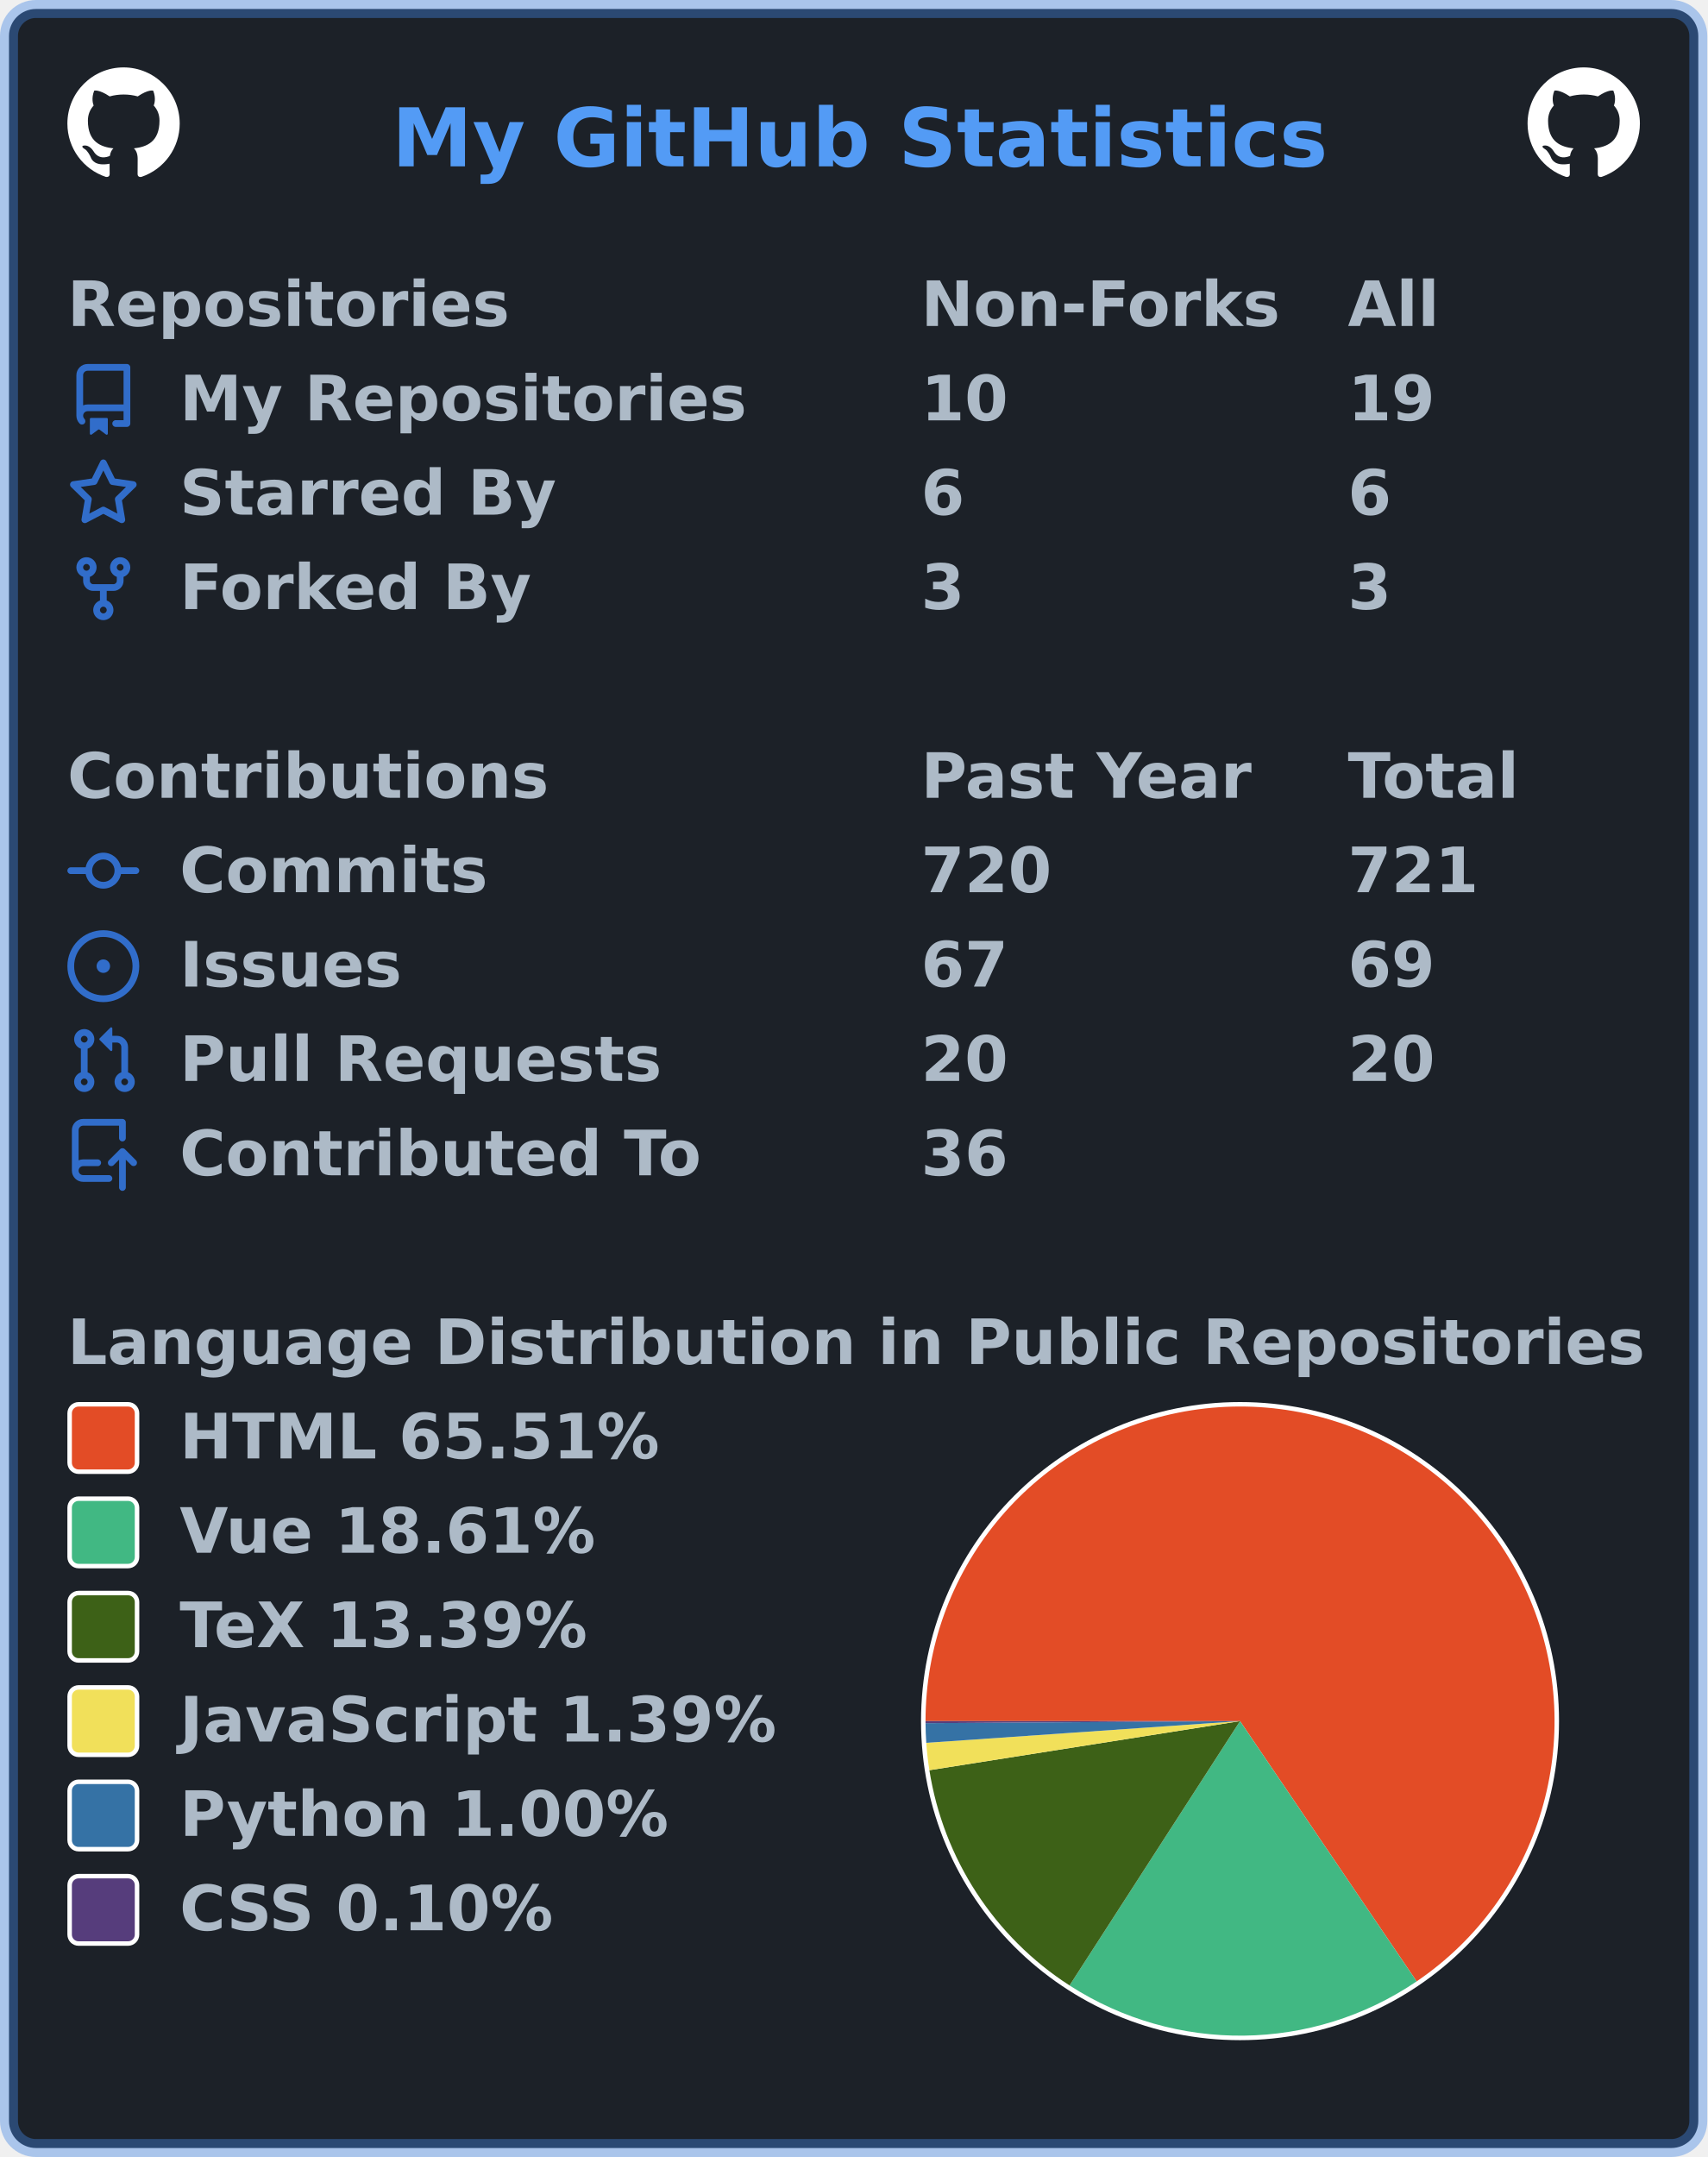
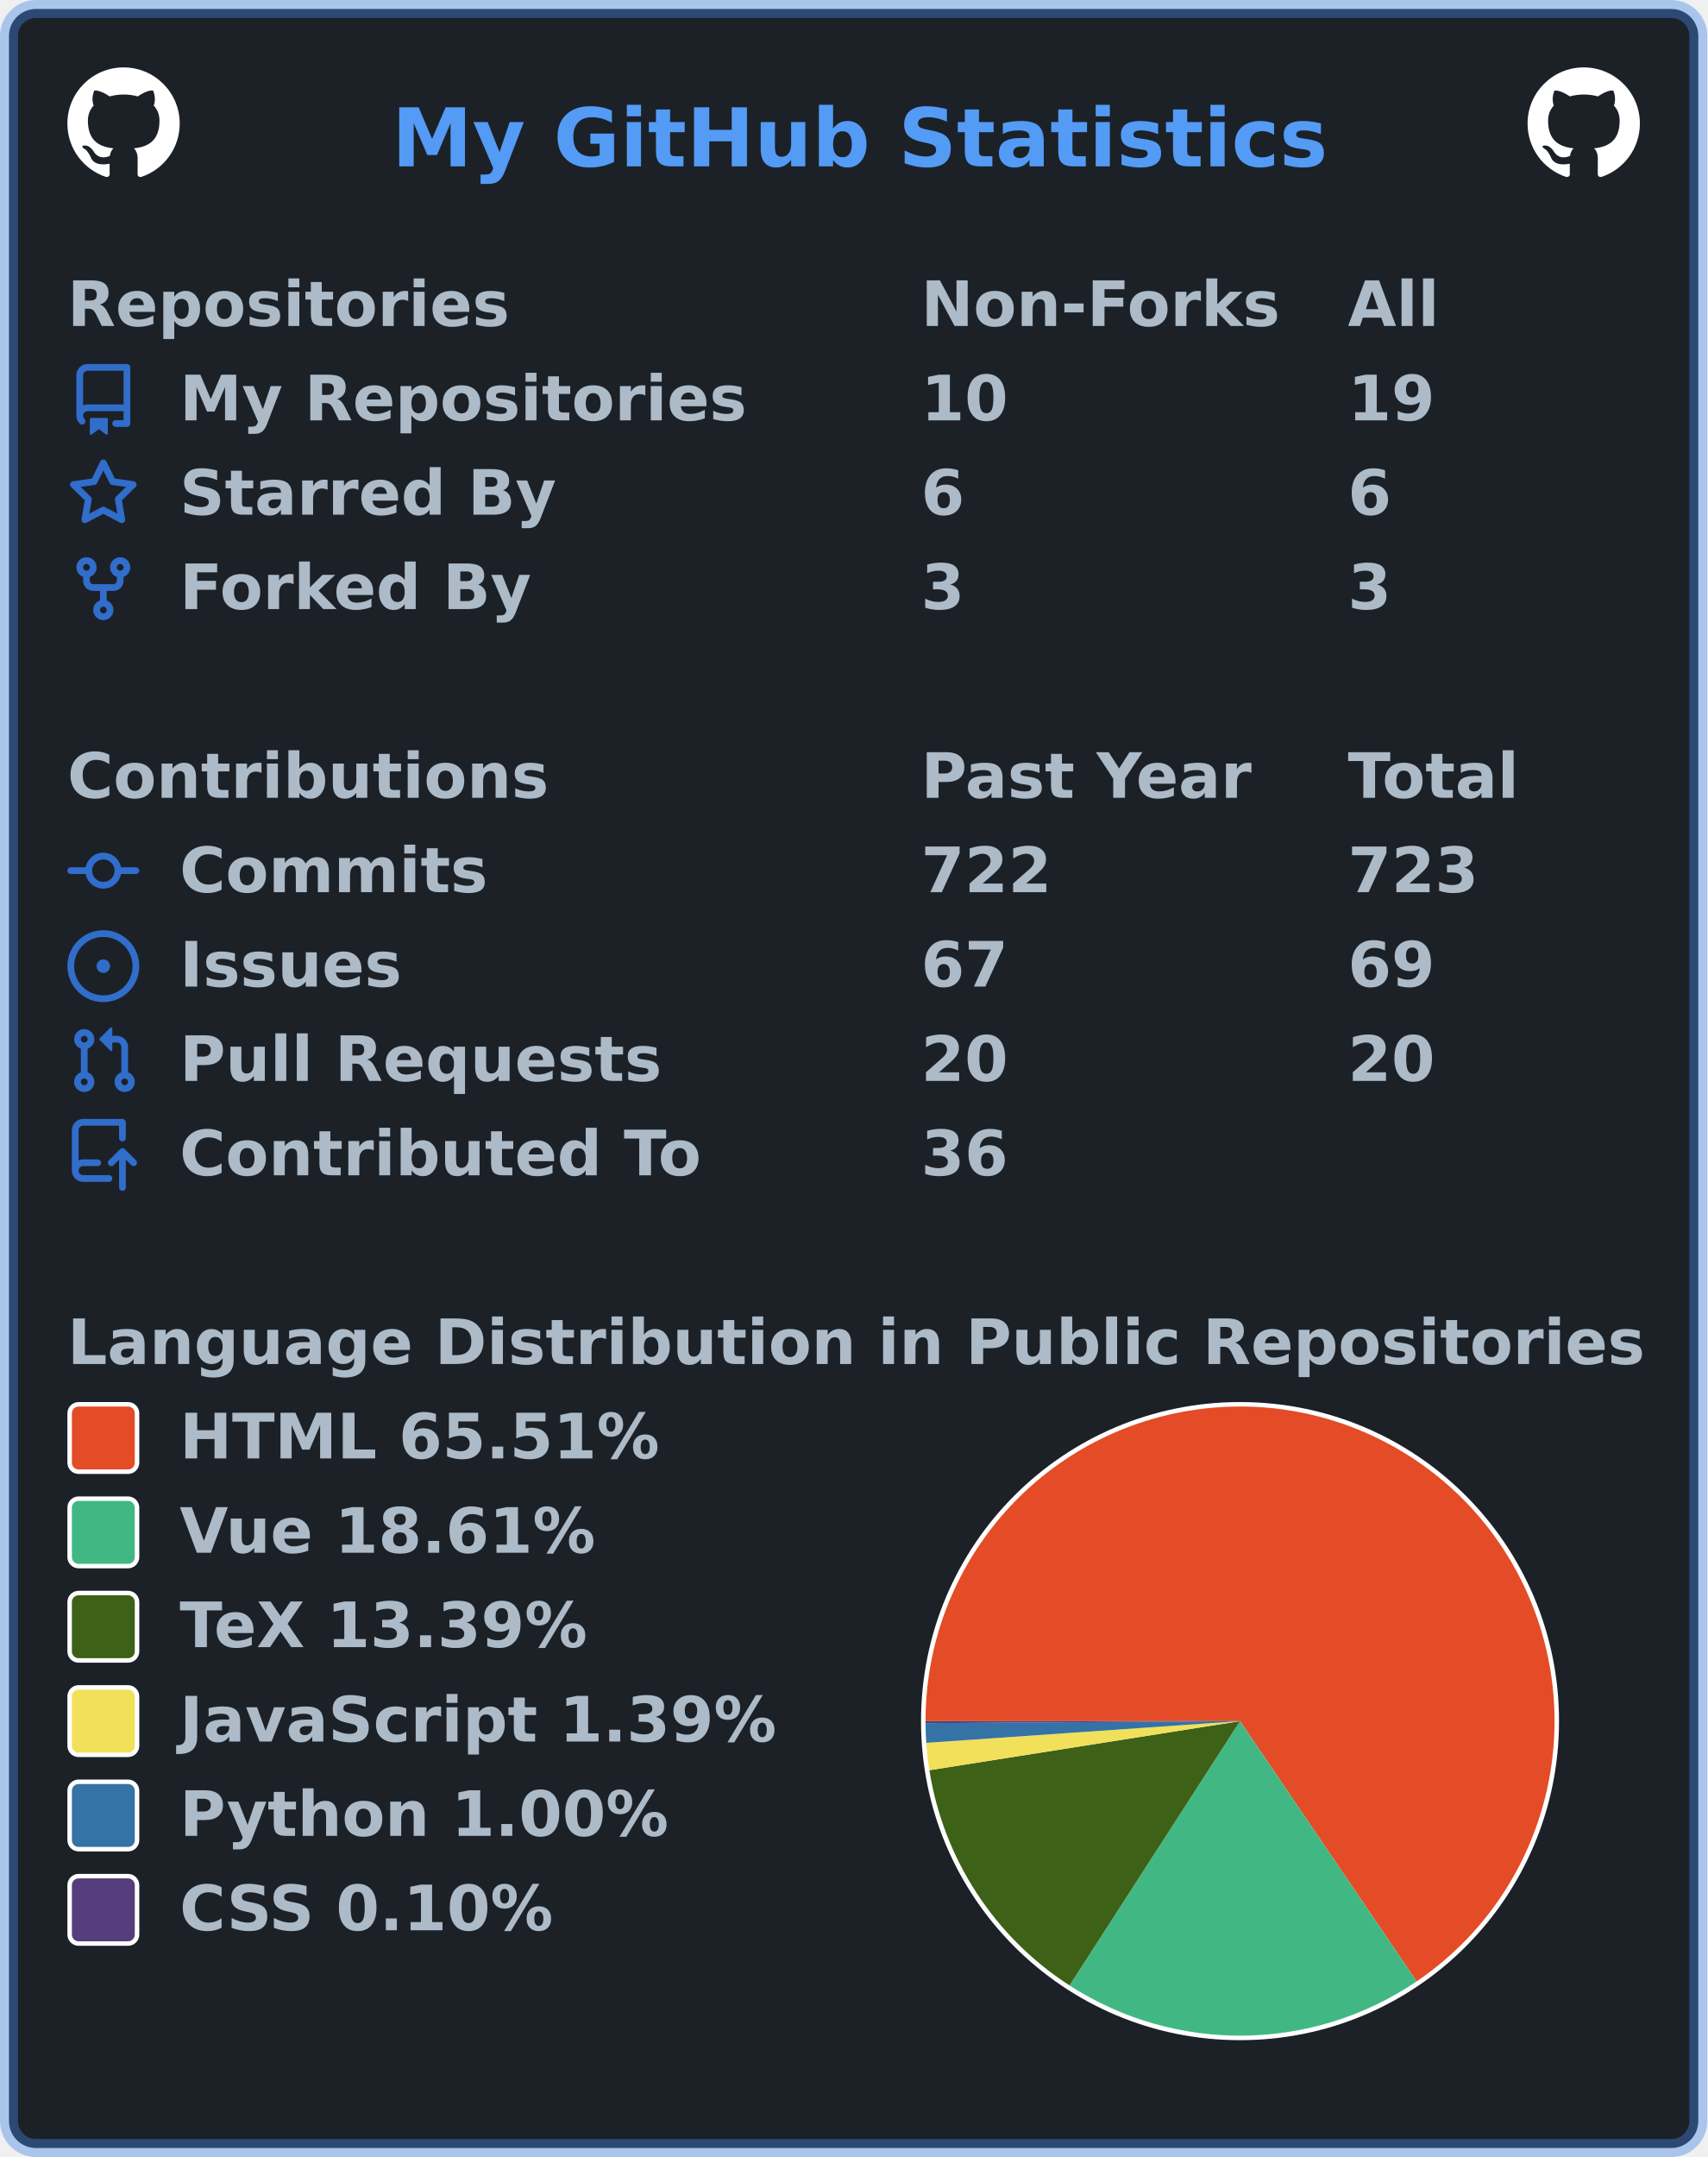
<svg xmlns="http://www.w3.org/2000/svg" width="380" height="480" viewBox="0 0 380 480" lang="en" xml:lang="en">
  <rect x="2" y="2" stroke-width="4" rx="6" width="376" height="476" stroke="rgba(65,132,228,0.4)" fill="#1c2128" />
  <g font-weight="600" font-size="110pt" font-family="Verdana,Geneva,DejaVu Sans,sans-serif" text-rendering="geometricPrecision">
    <text x="709" y="301" lengthAdjust="spacingAndGlyphs" textLength="1671" transform="scale(0.123)" fill="#539bf5">My GitHub Statistics</text>
    <svg x="15" y="15" width="25" height="25" viewBox="0 0 16 16">
      <path fill="#ffffff" fill-rule="evenodd" d="M8 0C3.58 0 0 3.58 0 8c0 3.54 2.29 6.53 5.47 7.59.4.07.55-.17.55-.38 0-.19-.01-.82-.01-1.49-2.01.37-2.53-.49-2.69-.94-.09-.23-.48-.94-.82-1.13-.28-.15-.68-.52-.01-.53.63-.01 1.08.58 1.23.82.72 1.21 1.87.87 2.33.66.07-.52.28-.87.51-1.07-1.78-.2-3.64-.89-3.64-3.95 0-.87.31-1.59.82-2.15-.08-.2-.36-1.02.08-2.12 0 0 .67-.21 2.2.82.64-.18 1.32-.27 2-.27.68 0 1.36.09 2 .27 1.53-1.04 2.2-.82 2.2-.82.44 1.1.16 1.92.08 2.12.51.56.82 1.27.82 2.15 0 3.07-1.87 3.75-3.65 3.95.29.25.54.73.54 1.48 0 1.07-.01 1.93-.01 2.2 0 .21.15.46.55.38A8.013 8.013 0 0016 8c0-4.42-3.58-8-8-8z" />
    </svg>
    <svg x="340" y="15" width="25" height="25" viewBox="0 0 16 16">
      <path fill="#ffffff" fill-rule="evenodd" d="M8 0C3.58 0 0 3.58 0 8c0 3.54 2.29 6.53 5.47 7.59.4.07.55-.17.55-.38 0-.19-.01-.82-.01-1.49-2.01.37-2.53-.49-2.69-.94-.09-.23-.48-.94-.82-1.13-.28-.15-.68-.52-.01-.53.63-.01 1.08.58 1.23.82.72 1.21 1.87.87 2.33.66.07-.52.28-.87.51-1.07-1.78-.2-3.64-.89-3.64-3.95 0-.87.31-1.59.82-2.15-.08-.2-.36-1.02.08-2.12 0 0 .67-.21 2.2.82.64-.18 1.32-.27 2-.27.68 0 1.36.09 2 .27 1.53-1.04 2.2-.82 2.2-.82.44 1.1.16 1.92.08 2.12.51.56.82 1.27.82 2.15 0 3.07-1.87 3.75-3.65 3.95.29.25.54.73.54 1.48 0 1.07-.01 1.93-.01 2.2 0 .21.15.46.55.38A8.013 8.013 0 0016 8c0-4.42-3.58-8-8-8z" />
    </svg>
    <g transform="translate(0, 60)" fill="#adbac7">
      <g transform="translate(15, 0)">
        <g transform="scale(0.095)">
          <text x="0" y="132" textLength="1020" lengthAdjust="spacingAndGlyphs">Repositories</text>
          <text x="2000" y="132" textLength="832" lengthAdjust="spacingAndGlyphs">Non-Forks</text>
          <text x="3000" y="132" textLength="206" lengthAdjust="spacingAndGlyphs">All</text>
        </g>
      </g>
      <g transform="translate(15, 21)">
        <path fill="#316dca" fill-rule="evenodd" d="M2 2.5A2.5 2.5 0 014.5 0h8.75a.75.75 0 01.75.75v12.5a.75.75 0 01-.75.75h-2.5a.75.75 0 110-1.5h1.75v-2h-8a1 1 0 00-.714 1.7.75.75 0 01-1.072 1.05A2.495 2.495 0 012 11.5v-9zm10.5-1V9h-8c-.356 0-.694.074-1 .208V2.5a1 1 0 011-1h8zM5 12.25v3.25a.25.25 0 00.4.2l1.45-1.087a.25.25 0 01.3 0L8.6 15.7a.25.25 0 00.4-.2v-3.25a.25.25 0 00-.25-.25h-3.5a.25.25 0 00-.25.25z" />
        <g transform="scale(0.095)">
          <text lengthAdjust="spacingAndGlyphs" textLength="1312" x="263" y="132">My Repositories</text>
          <text lengthAdjust="spacingAndGlyphs" textLength="210" x="2000" y="132">10</text>
          <text lengthAdjust="spacingAndGlyphs" textLength="210" x="3000" y="132">19</text>
        </g>
      </g>
      <g transform="translate(15, 42)">
        <path fill="#316dca" fill-rule="evenodd" d="M8 .25a.75.75 0 01.673.418l1.882 3.815 4.21.612a.75.75 0 01.416 1.279l-3.046 2.97.719 4.192a.75.75 0 01-1.088.791L8 12.347l-3.766 1.98a.75.75 0 01-1.088-.79l.72-4.194L.818 6.374a.75.75 0 01.416-1.28l4.21-.611L7.327.668A.75.75 0 018 .25zm0 2.445L6.615 5.5a.75.75 0 01-.564.41l-3.097.45 2.24 2.184a.75.75 0 01.216.664l-.528 3.084 2.769-1.456a.75.75 0 01.698 0l2.77 1.456-.53-3.084a.75.75 0 01.216-.664l2.24-2.183-3.096-.45a.75.75 0 01-.564-.41L8 2.694v.001z" />
        <g transform="scale(0.095)">
          <text lengthAdjust="spacingAndGlyphs" textLength="874" x="263" y="132">Starred By</text>
          <text lengthAdjust="spacingAndGlyphs" textLength="105" x="2000" y="132">6</text>
          <text lengthAdjust="spacingAndGlyphs" textLength="105" x="3000" y="132">6</text>
        </g>
      </g>
      <g transform="translate(15, 63)">
        <path fill="#316dca" fill-rule="evenodd" d="M5 3.25a.75.75 0 11-1.5 0 .75.75 0 011.5 0zm0 2.122a2.25 2.25 0 10-1.5 0v.878A2.25 2.25 0 005.75 8.5h1.5v2.128a2.251 2.251 0 101.5 0V8.5h1.5a2.25 2.25 0 002.25-2.25v-.878a2.25 2.25 0 10-1.5 0v.878a.75.75 0 01-.75.75h-4.5A.75.75 0 015 6.25v-.878zm3.75 7.378a.75.75 0 11-1.5 0 .75.75 0 011.5 0zm3-8.75a.75.75 0 100-1.5.75.75 0 000 1.5z" />
        <g transform="scale(0.095)">
          <text lengthAdjust="spacingAndGlyphs" textLength="828" x="263" y="132">Forked By</text>
          <text lengthAdjust="spacingAndGlyphs" textLength="105" x="2000" y="132">3</text>
          <text lengthAdjust="spacingAndGlyphs" textLength="105" x="3000" y="132">3</text>
        </g>
      </g>
    </g>
    <g transform="translate(0, 165)" fill="#adbac7">
      <g transform="translate(15, 0)">
        <g transform="scale(0.095)">
          <text x="0" y="132" textLength="1112" lengthAdjust="spacingAndGlyphs">Contributions</text>
          <text x="2000" y="132" textLength="774" lengthAdjust="spacingAndGlyphs">Past Year</text>
          <text x="3000" y="132" textLength="414" lengthAdjust="spacingAndGlyphs">Total</text>
        </g>
      </g>
      <g transform="translate(15, 21)">
        <path fill="#316dca" fill-rule="evenodd" d="M10.5 7.75a2.5 2.5 0 11-5 0 2.5 2.5 0 015 0zm1.43.75a4.002 4.002 0 01-7.86 0H.75a.75.75 0 110-1.5h3.32a4.001 4.001 0 017.86 0h3.32a.75.75 0 110 1.5h-3.32z" />
        <g transform="scale(0.095)">
          <text lengthAdjust="spacingAndGlyphs" textLength="734" x="263" y="132">Commits</text>
-           <text lengthAdjust="spacingAndGlyphs" textLength="315" x="2000" y="132">720</text>
-           <text lengthAdjust="spacingAndGlyphs" textLength="315" x="3000" y="132">721</text>
+           <text lengthAdjust="spacingAndGlyphs" textLength="315" x="2000" y="132">722</text>
+           <text lengthAdjust="spacingAndGlyphs" textLength="315" x="3000" y="132">723</text>
        </g>
      </g>
      <g transform="translate(15, 42)">
        <path fill="#316dca" d="M8 9.5a1.5 1.5 0 100-3 1.5 1.5 0 000 3z" />
        <path fill="#316dca" fill-rule="evenodd" d="M8 0a8 8 0 100 16A8 8 0 008 0zM1.5 8a6.5 6.5 0 1113 0 6.5 6.5 0 01-13 0z" />
        <g transform="scale(0.095)">
          <text lengthAdjust="spacingAndGlyphs" textLength="512" x="263" y="132">Issues</text>
          <text lengthAdjust="spacingAndGlyphs" textLength="210" x="2000" y="132">67</text>
          <text lengthAdjust="spacingAndGlyphs" textLength="210" x="3000" y="132">69</text>
        </g>
      </g>
      <g transform="translate(15, 63)">
        <path fill="#316dca" fill-rule="evenodd" d="M7.177 3.073L9.573.677A.25.25 0 0110 .854v4.792a.25.25 0 01-.427.177L7.177 3.427a.25.25 0 010-.354zM3.75 2.5a.75.75 0 100 1.5.75.75 0 000-1.5zm-2.25.75a2.25 2.25 0 113 2.122v5.256a2.251 2.251 0 11-1.5 0V5.372A2.25 2.25 0 011.5 3.25zM11 2.5h-1V4h1a1 1 0 011 1v5.628a2.251 2.251 0 101.5 0V5A2.5 2.5 0 0011 2.5zm1 10.25a.75.75 0 111.5 0 .75.75 0 01-1.5 0zM3.75 12a.75.75 0 100 1.5.75.75 0 000-1.5z" />
        <g transform="scale(0.095)">
          <text lengthAdjust="spacingAndGlyphs" textLength="1113" x="263" y="132">Pull Requests</text>
          <text lengthAdjust="spacingAndGlyphs" textLength="210" x="2000" y="132">20</text>
          <text lengthAdjust="spacingAndGlyphs" textLength="210" x="3000" y="132">20</text>
        </g>
      </g>
      <g transform="translate(15, 84)">
        <path fill="#316dca" fill-rule="evenodd" d="M1 2.5A2.5 2.5 0 013.5 0h8.75a.75.75 0 01.75.75v3.5a.75.75 0 01-1.5 0V1.5h-8a1 1 0 00-1 1v6.708A2.492 2.492 0 013.5 9h3.25a.75.75 0 010 1.5H3.5a1 1 0 100 2h5.75a.75.75 0 010 1.5H3.5A2.5 2.5 0 011 11.5v-9zm13.23 7.79a.75.75 0 001.06-1.06l-2.505-2.505a.75.75 0 00-1.06 0L9.22 9.229a.75.75 0 001.06 1.061l1.225-1.224v6.184a.75.75 0 001.5 0V9.066l1.224 1.224z" />
        <g transform="scale(0.095)">
          <text lengthAdjust="spacingAndGlyphs" textLength="1234" x="263" y="132">Contributed To</text>
          <text lengthAdjust="spacingAndGlyphs" textLength="210" x="2000" y="132">36</text>
        </g>
      </g>
    </g>
    <g transform="translate(0, 291)" fill="#adbac7">
      <g transform="translate(15, 0)">
        <g transform="scale(0.095)">
          <text x="0" y="132" textLength="3652" lengthAdjust="spacingAndGlyphs">Language Distribution in Public Repositories</text>
        </g>
      </g>
      <g transform="translate(205, 21)">
        <circle cx="71" cy="71" r="71" fill="#ffffff" />
      </g>
      <g transform="translate(206, 22)">
        <g>
          <path fill-rule="evenodd" fill="#e34c26" d="M 0.0,70 A 70 70 0 1 1 109.312 127.919 L 70,70 Z" />
          <path fill-rule="evenodd" fill="#41b883" d="M 109.312,127.919 A 70 70 0 0 1 32.054 128.823 L 70,70 Z" />
          <path fill-rule="evenodd" fill="#3D6117" d="M 32.054,128.823 A 70 70 0 0 1 0.858 80.926 L 70,70 Z" />
          <path fill-rule="evenodd" fill="#f1e05a" d="M 0.858,80.926 A 70 70 0 0 1 0.167 74.838 L 70,70 Z" />
          <path fill-rule="evenodd" fill="#3572A5" d="M 0.167,74.838 A 70 70 0 0 1 0.002 70.458 L 70,70 Z" />
          <path fill-rule="evenodd" fill="#563d7c" d="M 0.002,70.458 A 70 70 0 0 1 0.0 70 L 70,70 Z" />
          <animateTransform attributeName="transform" attributeType="XML" type="rotate" from="0 70 70" to="360 70 70" dur="10s" repeatCount="indefinite" />
        </g>
      </g>
      <g transform="translate(15, 21)">
        <rect x="0.5" y="0.5" rx="2" width="15" height="15" fill="#e34c26" stroke-width="1" stroke="#ffffff" />
        <text transform="scale(0.095)" x="263" y="132" textLength="1142" lengthAdjust="spacingAndGlyphs">HTML 65.51%</text>
      </g>
      <g transform="translate(15, 42)">
        <rect x="0.5" y="0.5" rx="2" width="15" height="15" fill="#41b883" stroke-width="1" stroke="#ffffff" />
        <text transform="scale(0.095)" x="263" y="132" textLength="1002" lengthAdjust="spacingAndGlyphs">Vue 18.61%</text>
      </g>
      <g transform="translate(15, 63)">
        <rect x="0.5" y="0.5" rx="2" width="15" height="15" fill="#3D6117" stroke-width="1" stroke="#ffffff" />
        <text transform="scale(0.095)" x="263" y="132" textLength="999" lengthAdjust="spacingAndGlyphs">TeX 13.39%</text>
      </g>
      <g transform="translate(15, 84)">
        <rect x="0.5" y="0.5" rx="2" width="15" height="15" fill="#f1e05a" stroke-width="1" stroke="#ffffff" />
        <text transform="scale(0.095)" x="263" y="132" textLength="1412" lengthAdjust="spacingAndGlyphs">JavaScript 1.39%</text>
      </g>
      <g transform="translate(15, 105)">
        <rect x="0.5" y="0.5" rx="2" width="15" height="15" fill="#3572A5" stroke-width="1" stroke="#ffffff" />
        <text transform="scale(0.095)" x="263" y="132" textLength="1149" lengthAdjust="spacingAndGlyphs">Python 1.00%</text>
      </g>
      <g transform="translate(15, 126)">
        <rect x="0.5" y="0.5" rx="2" width="15" height="15" fill="#563d7c" stroke-width="1" stroke="#ffffff" />
        <text transform="scale(0.095)" x="263" y="132" textLength="903" lengthAdjust="spacingAndGlyphs">CSS 0.10%</text>
      </g>
    </g>
  </g>
</svg>
